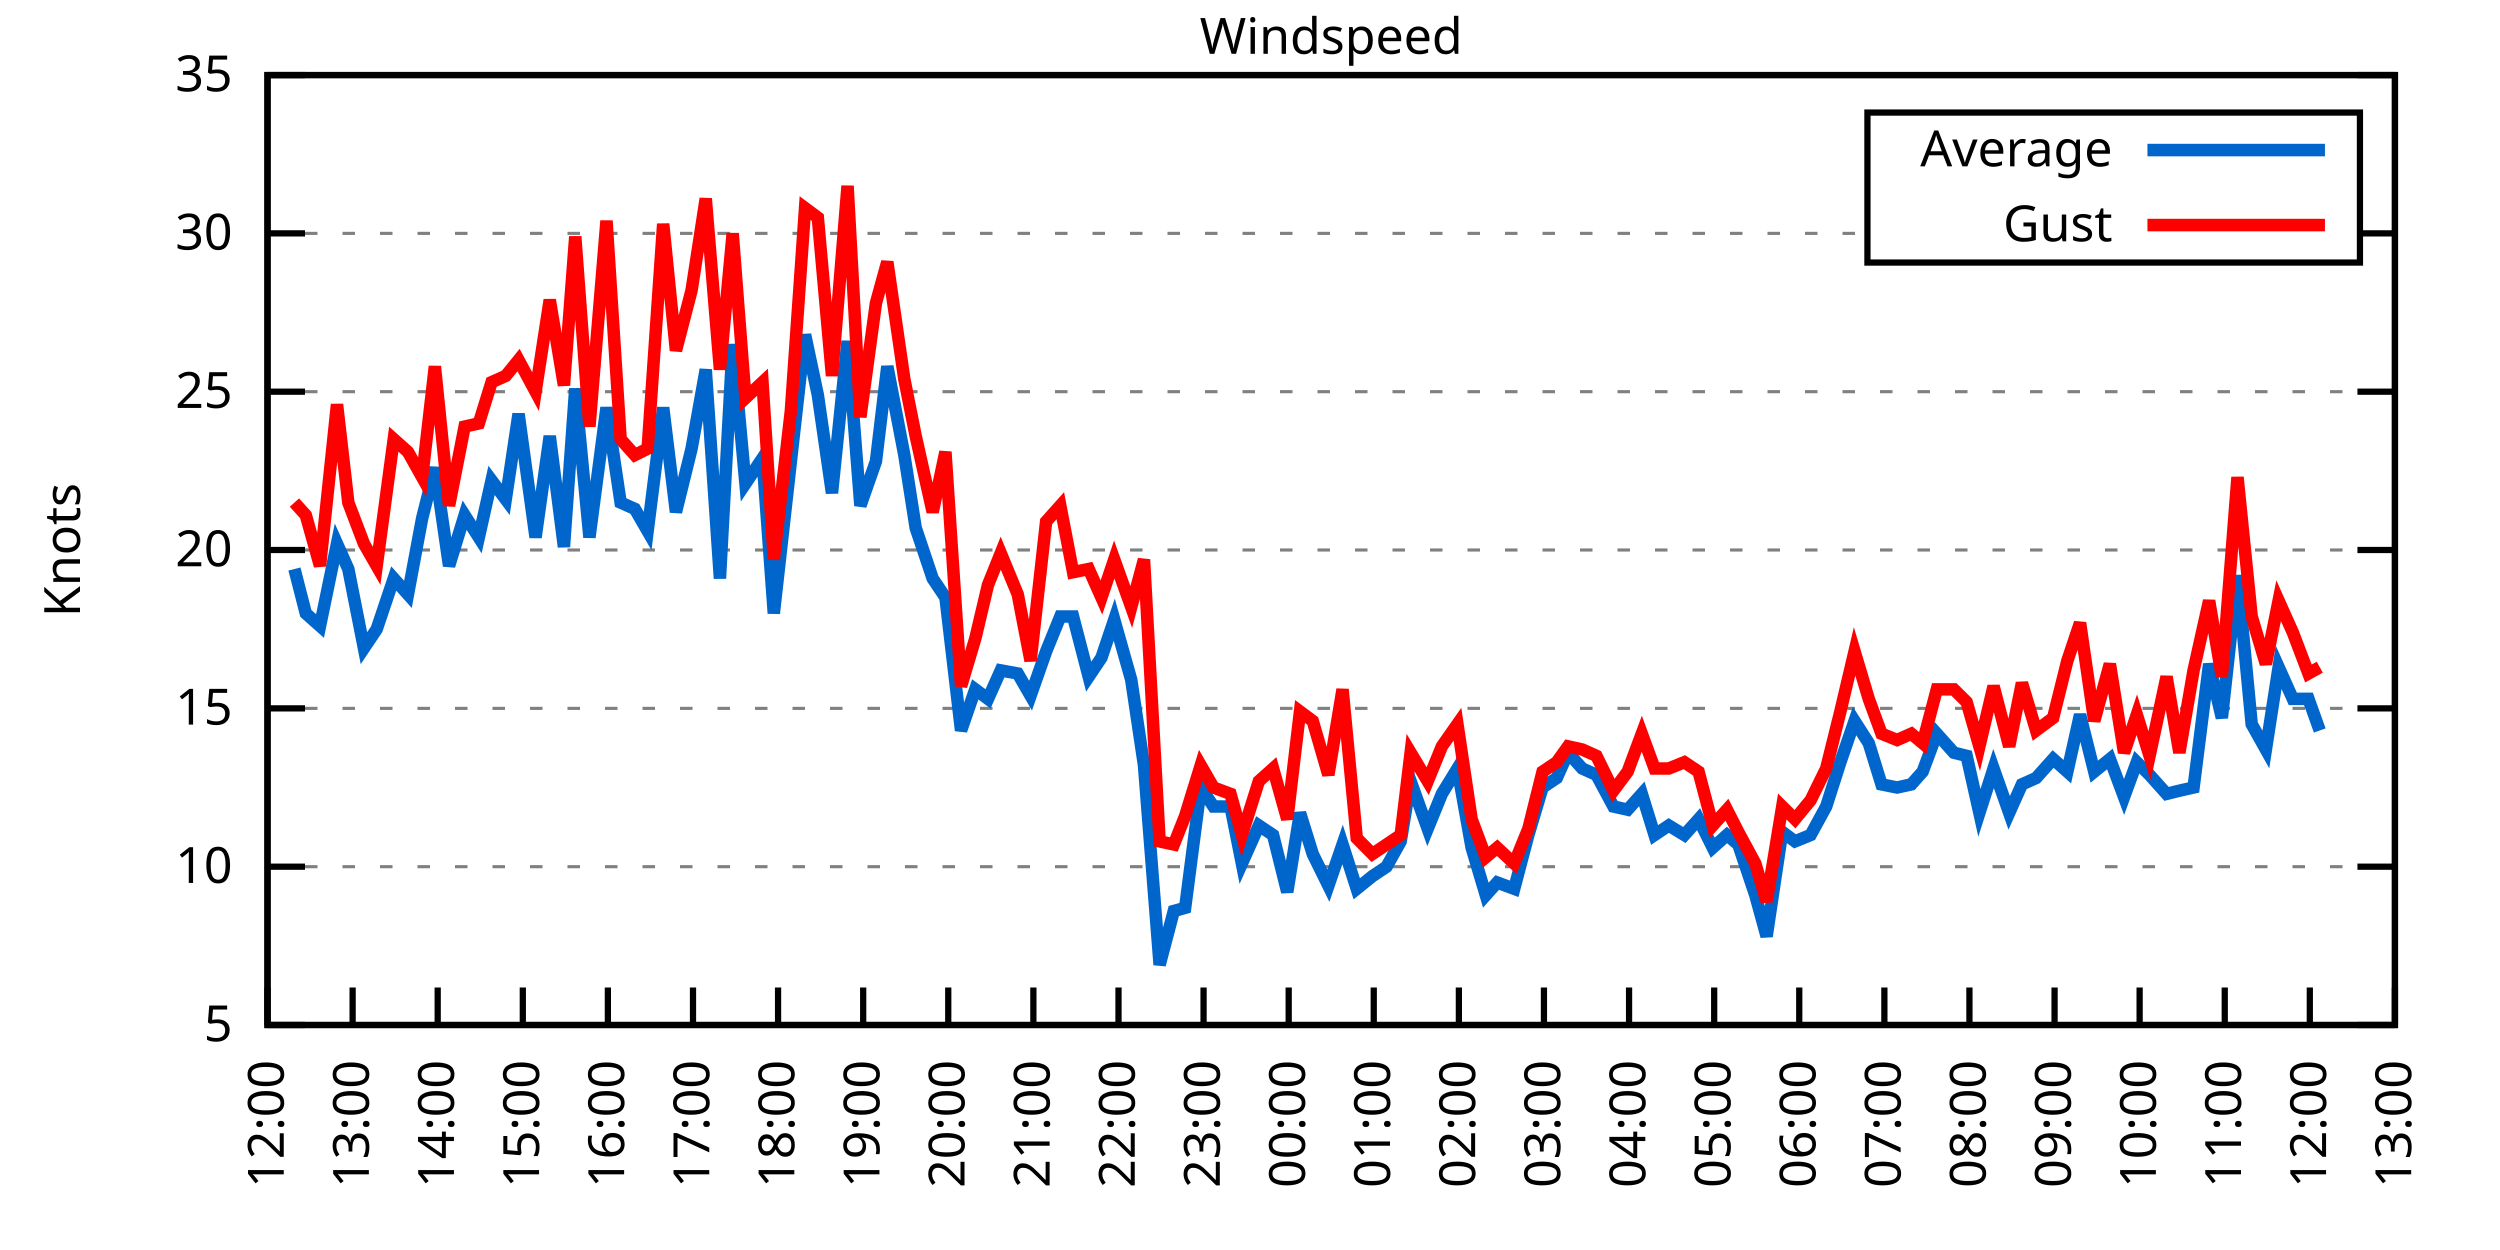
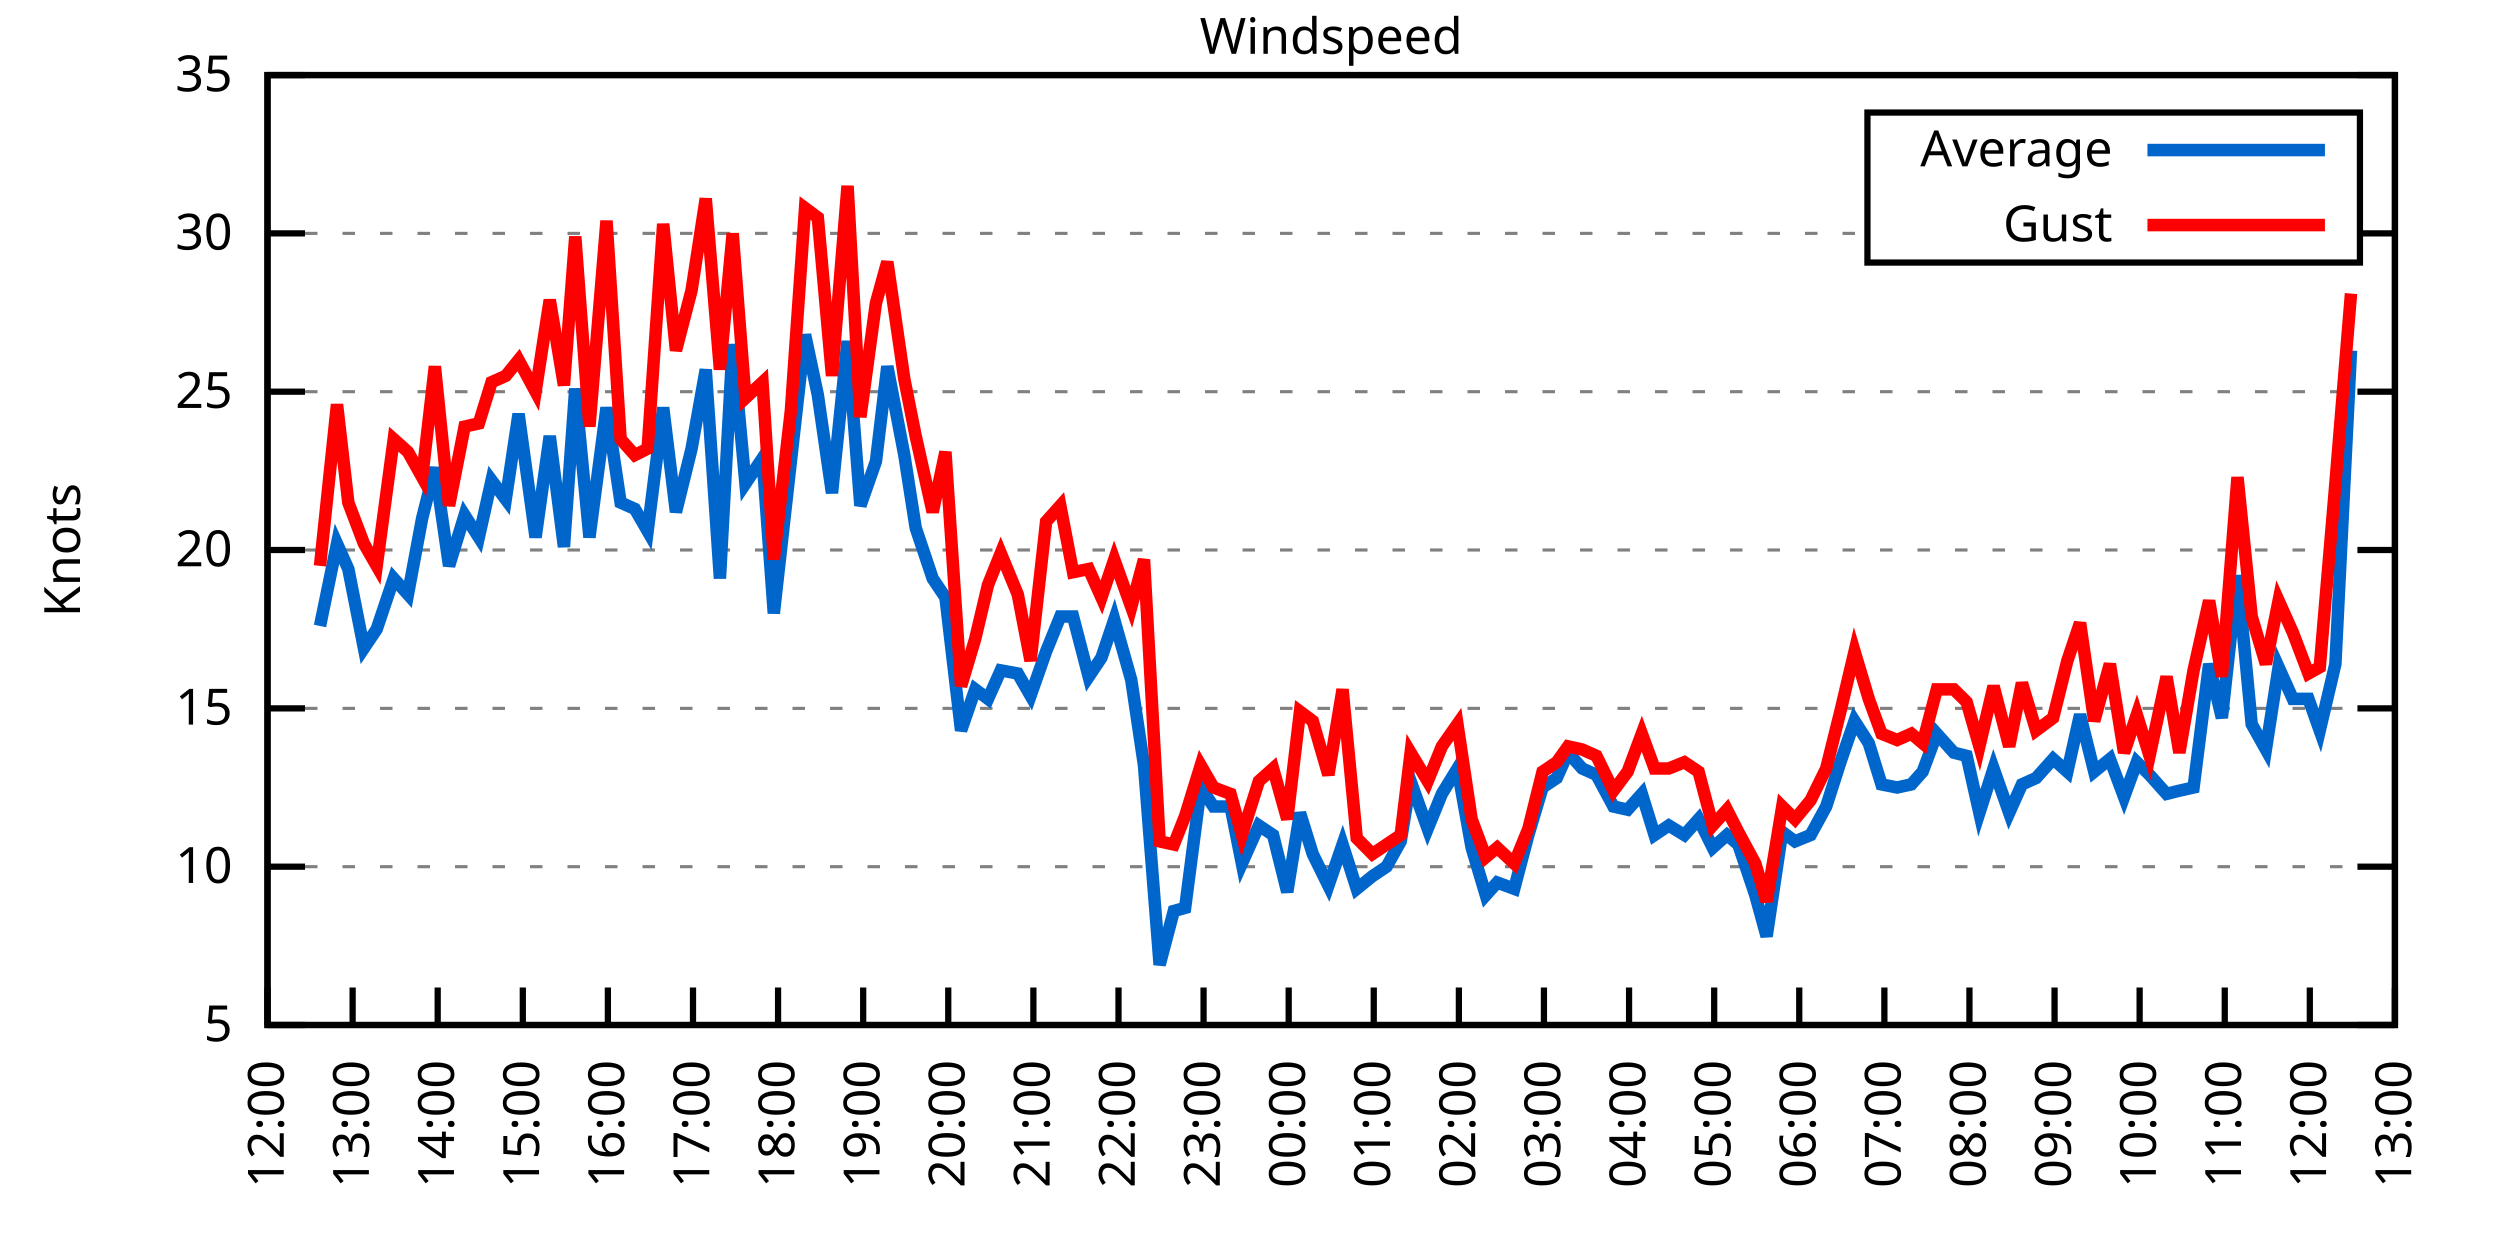
<svg xmlns="http://www.w3.org/2000/svg" xmlns:xlink="http://www.w3.org/1999/xlink" width="400" height="200" viewBox="0 0 400 200">
  <g id="gnuplot_canvas">
    <rect x="0" y="0" width="400" height="200" fill="none" />
    <defs>
      <circle id="gpDot" r="0.5" stroke-width="0.5" stroke="currentColor" />
      <path id="gpPt0" stroke-width="0.333" stroke="currentColor" d="M-1,0 h2 M0,-1 v2" />
      <path id="gpPt1" stroke-width="0.333" stroke="currentColor" d="M-1,-1 L1,1 M1,-1 L-1,1" />
      <path id="gpPt2" stroke-width="0.333" stroke="currentColor" d="M-1,0 L1,0 M0,-1 L0,1 M-1,-1 L1,1 M-1,1 L1,-1" />
      <rect id="gpPt3" stroke-width="0.333" stroke="currentColor" x="-1" y="-1" width="2" height="2" />
      <rect id="gpPt4" stroke-width="0.333" stroke="currentColor" fill="currentColor" x="-1" y="-1" width="2" height="2" />
      <circle id="gpPt5" stroke-width="0.333" stroke="currentColor" cx="0" cy="0" r="1" />
      <use xlink:href="#gpPt5" id="gpPt6" fill="currentColor" stroke="none" />
      <path id="gpPt7" stroke-width="0.333" stroke="currentColor" d="M0,-1.33 L-1.33,0.67 L1.33,0.67 z" />
      <use xlink:href="#gpPt7" id="gpPt8" fill="currentColor" stroke="none" />
      <use xlink:href="#gpPt7" id="gpPt9" stroke="currentColor" transform="rotate(180)" />
      <use xlink:href="#gpPt9" id="gpPt10" fill="currentColor" stroke="none" />
      <use xlink:href="#gpPt3" id="gpPt11" stroke="currentColor" transform="rotate(45)" />
      <use xlink:href="#gpPt11" id="gpPt12" fill="currentColor" stroke="none" />
      <path id="gpPt13" stroke-width="0.333" stroke="currentColor" d="M0,1.330 L1.265,0.411 L0.782,-1.067 L-0.782,-1.076 L-1.265,0.411 z" />
      <use xlink:href="#gpPt13" id="gpPt14" fill="currentColor" stroke="none" />
      <filter id="textbox" filterUnits="objectBoundingBox" x="0" y="0" height="1" width="1">
        <feFlood flood-color="white" flood-opacity="1" result="bgnd" />
        <feComposite in="SourceGraphic" in2="bgnd" operator="atop" />
      </filter>
      <filter id="greybox" filterUnits="objectBoundingBox" x="0" y="0" height="1" width="1">
        <feFlood flood-color="lightgrey" flood-opacity="1" result="grey" />
        <feComposite in="SourceGraphic" in2="grey" operator="atop" />
      </filter>
    </defs>
    <g fill="none" color="white" stroke="currentColor" stroke-width="1.00" stroke-linecap="butt" stroke-linejoin="miter">
</g>
    <g fill="none" color="black" stroke="currentColor" stroke-width="1.00" stroke-linecap="butt" stroke-linejoin="miter">
      <g stroke="none" shape-rendering="crispEdges">
        <polygon fill="rgb(255, 255, 255)" points="42.80,164.00 383.18,164.00 383.18,12.02 42.80,12.02 " />
      </g>
    </g>
    <g fill="none" color="black" stroke="currentColor" stroke-width="1.00" stroke-linecap="butt" stroke-linejoin="miter">
</g>
    <g fill="none" color="black" stroke="black" stroke-width="0.50" stroke-linecap="butt" stroke-linejoin="miter">
</g>
    <g fill="none" color="gray" stroke="currentColor" stroke-width="0.50" stroke-linecap="butt" stroke-linejoin="miter">
      <path stroke="gray" stroke-dasharray="2,4" class="gridline" d="M42.80,164.00 L383.19,164.00  " />
    </g>
    <g fill="none" color="gray" stroke="gray" stroke-width="1.00" stroke-linecap="butt" stroke-linejoin="miter">
</g>
    <g fill="none" color="black" stroke="currentColor" stroke-width="1.00" stroke-linecap="butt" stroke-linejoin="miter">
      <path stroke="black" d="M42.80,164.00 L48.80,164.00 M383.19,164.00 L377.19,164.00  " />
      <g transform="translate(37.20,166.60)" stroke="none" fill="black" font-family="Sans" font-size="8.00" text-anchor="end">
        <text>
          <tspan font-family="Sans"> 5</tspan>
        </text>
      </g>
    </g>
    <g fill="none" color="black" stroke="currentColor" stroke-width="1.00" stroke-linecap="butt" stroke-linejoin="miter">
</g>
    <g fill="none" color="black" stroke="black" stroke-width="0.50" stroke-linecap="butt" stroke-linejoin="miter">
</g>
    <g fill="none" color="gray" stroke="currentColor" stroke-width="0.50" stroke-linecap="butt" stroke-linejoin="miter">
      <path stroke="gray" stroke-dasharray="2,4" class="gridline" d="M42.80,138.67 L383.19,138.67  " />
    </g>
    <g fill="none" color="gray" stroke="gray" stroke-width="1.00" stroke-linecap="butt" stroke-linejoin="miter">
</g>
    <g fill="none" color="black" stroke="currentColor" stroke-width="1.00" stroke-linecap="butt" stroke-linejoin="miter">
      <path stroke="black" d="M42.80,138.67 L48.80,138.67 M383.19,138.67 L377.19,138.67  " />
      <g transform="translate(37.20,141.27)" stroke="none" fill="black" font-family="Sans" font-size="8.00" text-anchor="end">
        <text>
          <tspan font-family="Sans"> 10</tspan>
        </text>
      </g>
    </g>
    <g fill="none" color="black" stroke="currentColor" stroke-width="1.00" stroke-linecap="butt" stroke-linejoin="miter">
</g>
    <g fill="none" color="black" stroke="black" stroke-width="0.50" stroke-linecap="butt" stroke-linejoin="miter">
</g>
    <g fill="none" color="gray" stroke="currentColor" stroke-width="0.50" stroke-linecap="butt" stroke-linejoin="miter">
      <path stroke="gray" stroke-dasharray="2,4" class="gridline" d="M42.80,113.34 L383.19,113.34  " />
    </g>
    <g fill="none" color="gray" stroke="gray" stroke-width="1.00" stroke-linecap="butt" stroke-linejoin="miter">
</g>
    <g fill="none" color="black" stroke="currentColor" stroke-width="1.00" stroke-linecap="butt" stroke-linejoin="miter">
      <path stroke="black" d="M42.80,113.34 L48.80,113.34 M383.19,113.34 L377.19,113.34  " />
      <g transform="translate(37.20,115.94)" stroke="none" fill="black" font-family="Sans" font-size="8.00" text-anchor="end">
        <text>
          <tspan font-family="Sans"> 15</tspan>
        </text>
      </g>
    </g>
    <g fill="none" color="black" stroke="currentColor" stroke-width="1.00" stroke-linecap="butt" stroke-linejoin="miter">
</g>
    <g fill="none" color="black" stroke="black" stroke-width="0.50" stroke-linecap="butt" stroke-linejoin="miter">
</g>
    <g fill="none" color="gray" stroke="currentColor" stroke-width="0.50" stroke-linecap="butt" stroke-linejoin="miter">
      <path stroke="gray" stroke-dasharray="2,4" class="gridline" d="M42.80,88.00 L383.19,88.00  " />
    </g>
    <g fill="none" color="gray" stroke="gray" stroke-width="1.00" stroke-linecap="butt" stroke-linejoin="miter">
</g>
    <g fill="none" color="black" stroke="currentColor" stroke-width="1.00" stroke-linecap="butt" stroke-linejoin="miter">
      <path stroke="black" d="M42.80,88.00 L48.80,88.00 M383.19,88.00 L377.19,88.00  " />
      <g transform="translate(37.20,90.60)" stroke="none" fill="black" font-family="Sans" font-size="8.00" text-anchor="end">
        <text>
          <tspan font-family="Sans"> 20</tspan>
        </text>
      </g>
    </g>
    <g fill="none" color="black" stroke="currentColor" stroke-width="1.00" stroke-linecap="butt" stroke-linejoin="miter">
</g>
    <g fill="none" color="black" stroke="black" stroke-width="0.50" stroke-linecap="butt" stroke-linejoin="miter">
</g>
    <g fill="none" color="gray" stroke="currentColor" stroke-width="0.50" stroke-linecap="butt" stroke-linejoin="miter">
      <path stroke="gray" stroke-dasharray="2,4" class="gridline" d="M42.80,62.67 L383.19,62.67  " />
    </g>
    <g fill="none" color="gray" stroke="gray" stroke-width="1.00" stroke-linecap="butt" stroke-linejoin="miter">
</g>
    <g fill="none" color="black" stroke="currentColor" stroke-width="1.00" stroke-linecap="butt" stroke-linejoin="miter">
      <path stroke="black" d="M42.80,62.67 L48.80,62.67 M383.19,62.67 L377.19,62.67  " />
      <g transform="translate(37.20,65.27)" stroke="none" fill="black" font-family="Sans" font-size="8.00" text-anchor="end">
        <text>
          <tspan font-family="Sans"> 25</tspan>
        </text>
      </g>
    </g>
    <g fill="none" color="black" stroke="currentColor" stroke-width="1.00" stroke-linecap="butt" stroke-linejoin="miter">
</g>
    <g fill="none" color="black" stroke="black" stroke-width="0.50" stroke-linecap="butt" stroke-linejoin="miter">
</g>
    <g fill="none" color="gray" stroke="currentColor" stroke-width="0.50" stroke-linecap="butt" stroke-linejoin="miter">
      <path stroke="gray" stroke-dasharray="2,4" class="gridline" d="M42.80,37.34 L298.79,37.34 M377.59,37.34 L383.19,37.34  " />
    </g>
    <g fill="none" color="gray" stroke="gray" stroke-width="1.00" stroke-linecap="butt" stroke-linejoin="miter">
</g>
    <g fill="none" color="black" stroke="currentColor" stroke-width="1.00" stroke-linecap="butt" stroke-linejoin="miter">
      <path stroke="black" d="M42.80,37.34 L48.80,37.34 M383.19,37.34 L377.19,37.34  " />
      <g transform="translate(37.20,39.94)" stroke="none" fill="black" font-family="Sans" font-size="8.00" text-anchor="end">
        <text>
          <tspan font-family="Sans"> 30</tspan>
        </text>
      </g>
    </g>
    <g fill="none" color="black" stroke="currentColor" stroke-width="1.00" stroke-linecap="butt" stroke-linejoin="miter">
</g>
    <g fill="none" color="black" stroke="black" stroke-width="0.50" stroke-linecap="butt" stroke-linejoin="miter">
</g>
    <g fill="none" color="gray" stroke="currentColor" stroke-width="0.50" stroke-linecap="butt" stroke-linejoin="miter">
      <path stroke="gray" stroke-dasharray="2,4" class="gridline" d="M42.80,12.01 L383.19,12.01  " />
    </g>
    <g fill="none" color="gray" stroke="gray" stroke-width="1.00" stroke-linecap="butt" stroke-linejoin="miter">
</g>
    <g fill="none" color="black" stroke="currentColor" stroke-width="1.00" stroke-linecap="butt" stroke-linejoin="miter">
      <path stroke="black" d="M42.80,12.01 L48.80,12.01 M383.19,12.01 L377.19,12.01  " />
      <g transform="translate(37.20,14.61)" stroke="none" fill="black" font-family="Sans" font-size="8.00" text-anchor="end">
        <text>
          <tspan font-family="Sans"> 35</tspan>
        </text>
      </g>
    </g>
    <g fill="none" color="black" stroke="currentColor" stroke-width="1.00" stroke-linecap="butt" stroke-linejoin="miter">
      <path stroke="black" d="M42.80,164.00 L42.80,158.00  " />
      <g transform="translate(45.40,169.60) rotate(270.00)" stroke="none" fill="black" font-family="Sans" font-size="8.00" text-anchor="end">
        <text>
          <tspan font-family="Sans">12:00</tspan>
        </text>
      </g>
    </g>
    <g fill="none" color="black" stroke="currentColor" stroke-width="1.00" stroke-linecap="butt" stroke-linejoin="miter">
      <path stroke="black" d="M56.42,164.00 L56.42,158.00  " />
      <g transform="translate(59.02,169.60) rotate(270.00)" stroke="none" fill="black" font-family="Sans" font-size="8.00" text-anchor="end">
        <text>
          <tspan font-family="Sans">13:00</tspan>
        </text>
      </g>
    </g>
    <g fill="none" color="black" stroke="currentColor" stroke-width="1.00" stroke-linecap="butt" stroke-linejoin="miter">
      <path stroke="black" d="M70.03,164.00 L70.03,158.00  " />
      <g transform="translate(72.63,169.60) rotate(270.00)" stroke="none" fill="black" font-family="Sans" font-size="8.00" text-anchor="end">
        <text>
          <tspan font-family="Sans">14:00</tspan>
        </text>
      </g>
    </g>
    <g fill="none" color="black" stroke="currentColor" stroke-width="1.00" stroke-linecap="butt" stroke-linejoin="miter">
      <path stroke="black" d="M83.65,164.00 L83.65,158.00  " />
      <g transform="translate(86.25,169.60) rotate(270.00)" stroke="none" fill="black" font-family="Sans" font-size="8.00" text-anchor="end">
        <text>
          <tspan font-family="Sans">15:00</tspan>
        </text>
      </g>
    </g>
    <g fill="none" color="black" stroke="currentColor" stroke-width="1.00" stroke-linecap="butt" stroke-linejoin="miter">
      <path stroke="black" d="M97.26,164.00 L97.26,158.00  " />
      <g transform="translate(99.86,169.60) rotate(270.00)" stroke="none" fill="black" font-family="Sans" font-size="8.00" text-anchor="end">
        <text>
          <tspan font-family="Sans">16:00</tspan>
        </text>
      </g>
    </g>
    <g fill="none" color="black" stroke="currentColor" stroke-width="1.00" stroke-linecap="butt" stroke-linejoin="miter">
      <path stroke="black" d="M110.88,164.00 L110.88,158.00  " />
      <g transform="translate(113.48,169.60) rotate(270.00)" stroke="none" fill="black" font-family="Sans" font-size="8.00" text-anchor="end">
        <text>
          <tspan font-family="Sans">17:00</tspan>
        </text>
      </g>
    </g>
    <g fill="none" color="black" stroke="currentColor" stroke-width="1.00" stroke-linecap="butt" stroke-linejoin="miter">
      <path stroke="black" d="M124.49,164.00 L124.49,158.00  " />
      <g transform="translate(127.09,169.60) rotate(270.00)" stroke="none" fill="black" font-family="Sans" font-size="8.00" text-anchor="end">
        <text>
          <tspan font-family="Sans">18:00</tspan>
        </text>
      </g>
    </g>
    <g fill="none" color="black" stroke="currentColor" stroke-width="1.00" stroke-linecap="butt" stroke-linejoin="miter">
      <path stroke="black" d="M138.11,164.00 L138.11,158.00  " />
      <g transform="translate(140.71,169.60) rotate(270.00)" stroke="none" fill="black" font-family="Sans" font-size="8.00" text-anchor="end">
        <text>
          <tspan font-family="Sans">19:00</tspan>
        </text>
      </g>
    </g>
    <g fill="none" color="black" stroke="currentColor" stroke-width="1.00" stroke-linecap="butt" stroke-linejoin="miter">
      <path stroke="black" d="M151.72,164.00 L151.72,158.00  " />
      <g transform="translate(154.32,169.60) rotate(270.00)" stroke="none" fill="black" font-family="Sans" font-size="8.00" text-anchor="end">
        <text>
          <tspan font-family="Sans">20:00</tspan>
        </text>
      </g>
    </g>
    <g fill="none" color="black" stroke="currentColor" stroke-width="1.00" stroke-linecap="butt" stroke-linejoin="miter">
      <path stroke="black" d="M165.34,164.00 L165.34,158.00  " />
      <g transform="translate(167.94,169.60) rotate(270.00)" stroke="none" fill="black" font-family="Sans" font-size="8.00" text-anchor="end">
        <text>
          <tspan font-family="Sans">21:00</tspan>
        </text>
      </g>
    </g>
    <g fill="none" color="black" stroke="currentColor" stroke-width="1.00" stroke-linecap="butt" stroke-linejoin="miter">
      <path stroke="black" d="M178.96,164.00 L178.96,158.00  " />
      <g transform="translate(181.56,169.60) rotate(270.00)" stroke="none" fill="black" font-family="Sans" font-size="8.00" text-anchor="end">
        <text>
          <tspan font-family="Sans">22:00</tspan>
        </text>
      </g>
    </g>
    <g fill="none" color="black" stroke="currentColor" stroke-width="1.00" stroke-linecap="butt" stroke-linejoin="miter">
      <path stroke="black" d="M192.57,164.00 L192.57,158.00  " />
      <g transform="translate(195.17,169.60) rotate(270.00)" stroke="none" fill="black" font-family="Sans" font-size="8.00" text-anchor="end">
        <text>
          <tspan font-family="Sans">23:00</tspan>
        </text>
      </g>
    </g>
    <g fill="none" color="black" stroke="currentColor" stroke-width="1.00" stroke-linecap="butt" stroke-linejoin="miter">
      <path stroke="black" d="M206.19,164.00 L206.19,158.00  " />
      <g transform="translate(208.79,169.60) rotate(270.00)" stroke="none" fill="black" font-family="Sans" font-size="8.00" text-anchor="end">
        <text>
          <tspan font-family="Sans">00:00</tspan>
        </text>
      </g>
    </g>
    <g fill="none" color="black" stroke="currentColor" stroke-width="1.00" stroke-linecap="butt" stroke-linejoin="miter">
      <path stroke="black" d="M219.80,164.00 L219.80,158.00  " />
      <g transform="translate(222.40,169.60) rotate(270.00)" stroke="none" fill="black" font-family="Sans" font-size="8.00" text-anchor="end">
        <text>
          <tspan font-family="Sans">01:00</tspan>
        </text>
      </g>
    </g>
    <g fill="none" color="black" stroke="currentColor" stroke-width="1.00" stroke-linecap="butt" stroke-linejoin="miter">
      <path stroke="black" d="M233.42,164.00 L233.42,158.00  " />
      <g transform="translate(236.02,169.60) rotate(270.00)" stroke="none" fill="black" font-family="Sans" font-size="8.00" text-anchor="end">
        <text>
          <tspan font-family="Sans">02:00</tspan>
        </text>
      </g>
    </g>
    <g fill="none" color="black" stroke="currentColor" stroke-width="1.00" stroke-linecap="butt" stroke-linejoin="miter">
      <path stroke="black" d="M247.03,164.00 L247.03,158.00  " />
      <g transform="translate(249.63,169.60) rotate(270.00)" stroke="none" fill="black" font-family="Sans" font-size="8.00" text-anchor="end">
        <text>
          <tspan font-family="Sans">03:00</tspan>
        </text>
      </g>
    </g>
    <g fill="none" color="black" stroke="currentColor" stroke-width="1.00" stroke-linecap="butt" stroke-linejoin="miter">
      <path stroke="black" d="M260.65,164.00 L260.65,158.00  " />
      <g transform="translate(263.25,169.60) rotate(270.00)" stroke="none" fill="black" font-family="Sans" font-size="8.00" text-anchor="end">
        <text>
          <tspan font-family="Sans">04:00</tspan>
        </text>
      </g>
    </g>
    <g fill="none" color="black" stroke="currentColor" stroke-width="1.00" stroke-linecap="butt" stroke-linejoin="miter">
      <path stroke="black" d="M274.27,164.00 L274.27,158.00  " />
      <g transform="translate(276.87,169.60) rotate(270.00)" stroke="none" fill="black" font-family="Sans" font-size="8.00" text-anchor="end">
        <text>
          <tspan font-family="Sans">05:00</tspan>
        </text>
      </g>
    </g>
    <g fill="none" color="black" stroke="currentColor" stroke-width="1.00" stroke-linecap="butt" stroke-linejoin="miter">
      <path stroke="black" d="M287.88,164.00 L287.88,158.00  " />
      <g transform="translate(290.48,169.60) rotate(270.00)" stroke="none" fill="black" font-family="Sans" font-size="8.00" text-anchor="end">
        <text>
          <tspan font-family="Sans">06:00</tspan>
        </text>
      </g>
    </g>
    <g fill="none" color="black" stroke="currentColor" stroke-width="1.00" stroke-linecap="butt" stroke-linejoin="miter">
      <path stroke="black" d="M301.50,164.00 L301.50,158.00  " />
      <g transform="translate(304.10,169.60) rotate(270.00)" stroke="none" fill="black" font-family="Sans" font-size="8.00" text-anchor="end">
        <text>
          <tspan font-family="Sans">07:00</tspan>
        </text>
      </g>
    </g>
    <g fill="none" color="black" stroke="currentColor" stroke-width="1.00" stroke-linecap="butt" stroke-linejoin="miter">
      <path stroke="black" d="M315.11,164.00 L315.11,158.00  " />
      <g transform="translate(317.71,169.60) rotate(270.00)" stroke="none" fill="black" font-family="Sans" font-size="8.00" text-anchor="end">
        <text>
          <tspan font-family="Sans">08:00</tspan>
        </text>
      </g>
    </g>
    <g fill="none" color="black" stroke="currentColor" stroke-width="1.00" stroke-linecap="butt" stroke-linejoin="miter">
      <path stroke="black" d="M328.73,164.00 L328.73,158.00  " />
      <g transform="translate(331.33,169.60) rotate(270.00)" stroke="none" fill="black" font-family="Sans" font-size="8.00" text-anchor="end">
        <text>
          <tspan font-family="Sans">09:00</tspan>
        </text>
      </g>
    </g>
    <g fill="none" color="black" stroke="currentColor" stroke-width="1.00" stroke-linecap="butt" stroke-linejoin="miter">
      <path stroke="black" d="M342.34,164.00 L342.34,158.00  " />
      <g transform="translate(344.94,169.60) rotate(270.00)" stroke="none" fill="black" font-family="Sans" font-size="8.00" text-anchor="end">
        <text>
          <tspan font-family="Sans">10:00</tspan>
        </text>
      </g>
    </g>
    <g fill="none" color="black" stroke="currentColor" stroke-width="1.00" stroke-linecap="butt" stroke-linejoin="miter">
      <path stroke="black" d="M355.96,164.00 L355.96,158.00  " />
      <g transform="translate(358.56,169.60) rotate(270.00)" stroke="none" fill="black" font-family="Sans" font-size="8.00" text-anchor="end">
        <text>
          <tspan font-family="Sans">11:00</tspan>
        </text>
      </g>
    </g>
    <g fill="none" color="black" stroke="currentColor" stroke-width="1.00" stroke-linecap="butt" stroke-linejoin="miter">
      <path stroke="black" d="M369.57,164.00 L369.57,158.00  " />
      <g transform="translate(372.17,169.60) rotate(270.00)" stroke="none" fill="black" font-family="Sans" font-size="8.00" text-anchor="end">
        <text>
          <tspan font-family="Sans">12:00</tspan>
        </text>
      </g>
    </g>
    <g fill="none" color="black" stroke="currentColor" stroke-width="1.00" stroke-linecap="butt" stroke-linejoin="miter">
      <path stroke="black" d="M383.19,164.00 L383.19,158.00  " />
      <g transform="translate(385.79,169.60) rotate(270.00)" stroke="none" fill="black" font-family="Sans" font-size="8.00" text-anchor="end">
        <text>
          <tspan font-family="Sans">13:00</tspan>
        </text>
      </g>
    </g>
    <g fill="none" color="black" stroke="currentColor" stroke-width="1.00" stroke-linecap="butt" stroke-linejoin="miter">
</g>
    <g fill="none" color="black" stroke="currentColor" stroke-width="1.00" stroke-linecap="butt" stroke-linejoin="miter">
      <path stroke="black" d="M42.80,12.01 L42.80,164.00 L383.19,164.00 L383.19,12.01 L42.80,12.01 Z  " />
    </g>
    <g fill="none" color="black" stroke="currentColor" stroke-width="1.00" stroke-linecap="butt" stroke-linejoin="miter">
</g>
    <g fill="none" color="black" stroke="currentColor" stroke-width="1.00" stroke-linecap="butt" stroke-linejoin="miter">
      <path stroke="black" d="M298.79,42.01 L298.79,18.01 L377.59,18.01 L377.59,42.01 L298.79,42.01 Z  " />
    </g>
    <g id="Windspeed_plot_1">
      <g fill="none" color="white" stroke="black" stroke-width="2.00" stroke-linecap="butt" stroke-linejoin="miter">
</g>
      <g fill="none" color="black" stroke="currentColor" stroke-width="2.00" stroke-linecap="butt" stroke-linejoin="miter">
        <g transform="translate(337.99,26.61)" stroke="none" fill="black" font-family="Sans" font-size="8.00" text-anchor="end">
          <text>
            <tspan font-family="Sans">Average</tspan>
          </text>
        </g>
      </g>
      <g fill="none" color="black" stroke="currentColor" stroke-width="2.00" stroke-linecap="butt" stroke-linejoin="miter">
-         <path stroke="rgb(  0, 102, 204)" d="M343.59,24.01 L371.99,24.01 M47.11,91.04 L48.93,98.14 L51.20,100.16 L53.92,86.99 L55.73,91.04 L58.23,103.71   L60.27,100.67 L63.00,92.56 L65.27,95.10 L67.54,82.94 L69.58,74.83 L71.85,90.54 L74.34,82.43 L76.61,85.98   L78.65,76.86 L80.92,79.90 L82.97,66.22 L85.69,85.98 L87.96,69.77 L90.23,87.50 L92.04,62.17 L94.31,85.98   L97.04,65.21 L99.30,80.41 L101.57,81.42 L103.62,84.97 L106.11,65.21 L108.15,81.93 L110.65,71.79 L112.92,59.13   L115.19,92.56 L117.23,55.07 L119.27,77.37 L122.00,73.31 L123.81,98.14 L126.54,73.82 L128.81,53.55 L130.85,63.18   L133.12,78.89 L135.61,54.57 L137.66,80.91 L140.15,73.82 L141.97,58.62 L144.69,72.81 L146.51,84.46 L149.23,92.56   L151.27,95.60 L153.77,116.88 L156.04,110.30 L158.08,111.82 L160.12,107.26 L162.84,107.76 L164.89,111.31 L167.38,104.22   L169.65,98.64 L171.69,98.64 L174.19,108.27 L176.23,105.23 L178.28,99.15 L181.00,108.78 L183.04,122.46 L185.54,154.37   L187.81,145.76 L189.62,145.25 L192.12,126.00 L194.16,129.04 L196.88,129.04 L198.70,138.16 L201.42,132.08 L203.69,133.60   L205.96,142.72 L208.00,130.06 L210.04,136.64 L212.54,141.71 L214.81,135.12 L217.08,142.21 L219.58,140.19 L221.85,138.67   L224.11,134.62 L225.70,124.99 L228.43,132.59 L230.70,127.02 L233.19,122.96 L235.46,135.63 L237.73,143.23 L239.55,141.20   L242.27,142.21 L244.54,133.60 L246.81,126.00 L249.08,124.48 L250.89,120.43 L253.16,122.96 L255.43,123.98 L258.15,129.04   L260.42,129.55 L262.69,127.02 L264.73,133.60 L267.00,132.08 L269.50,133.60 L271.77,131.07 L274.04,135.63 L276.31,133.60   L278.12,135.12 L280.85,143.23 L282.66,149.81 L285.16,133.10 L287.20,134.62 L289.70,133.60 L292.19,129.04 L294.46,121.95   L296.73,115.36 L299.00,118.91 L301.04,125.50 L303.54,126.00 L305.81,125.50 L307.62,123.47 L309.89,117.39 L312.62,120.43   L314.66,120.94 L316.70,130.06 L318.97,122.96 L321.47,130.06 L323.51,125.50 L325.78,124.48 L328.50,121.44 L330.77,123.47   L332.81,114.35 L335.08,123.47 L337.58,121.44 L339.85,127.52 L341.89,121.95 L343.93,123.98 L346.65,127.02 L348.70,126.51   L350.97,126.00 L353.46,106.24 L355.50,114.86 L358.00,92.06 L360.27,115.87 L362.54,119.92 L364.58,106.75 L366.85,111.82   L369.35,111.82 L371.16,116.88  " />
+         <path stroke="rgb(  0, 102, 204)" d="M343.59,24.01 L371.99,24.01 M51.20,100.16 L53.92,86.99 L55.73,91.04 L58.23,103.71 L60.27,100.67 L63.00,92.56   L65.27,95.10 L67.54,82.94 L69.58,74.83 L71.85,90.54 L74.34,82.43 L76.61,85.98 L78.65,76.86 L80.92,79.90   L82.97,66.22 L85.69,85.98 L87.96,69.77 L90.23,87.50 L92.04,62.17 L94.31,85.98 L97.04,65.21 L99.30,80.41   L101.57,81.42 L103.62,84.97 L106.11,65.21 L108.15,81.93 L110.65,71.79 L112.92,59.13 L115.19,92.56 L117.23,55.07   L119.27,77.37 L122.00,73.31 L123.81,98.14 L126.54,73.82 L128.81,53.55 L130.85,63.18 L133.12,78.89 L135.61,54.57   L137.66,80.91 L140.15,73.82 L141.97,58.62 L144.69,72.81 L146.51,84.46 L149.23,92.56 L151.27,95.60 L153.77,116.88   L156.04,110.30 L158.08,111.82 L160.12,107.26 L162.84,107.76 L164.89,111.31 L167.38,104.22 L169.65,98.64 L171.69,98.64   L174.19,108.27 L176.23,105.23 L178.28,99.15 L181.00,108.78 L183.04,122.46 L185.54,154.37 L187.81,145.76 L189.62,145.25   L192.12,126.00 L194.16,129.04 L196.88,129.04 L198.70,138.16 L201.42,132.08 L203.69,133.60 L205.96,142.72 L208.00,130.06   L210.04,136.64 L212.54,141.71 L214.81,135.12 L217.08,142.21 L219.58,140.19 L221.85,138.67 L224.11,134.62 L225.70,124.99   L228.43,132.59 L230.70,127.02 L233.19,122.96 L235.46,135.63 L237.73,143.23 L239.55,141.20 L242.27,142.21 L244.54,133.60   L246.81,126.00 L249.08,124.48 L250.89,120.43 L253.16,122.96 L255.43,123.98 L258.15,129.04 L260.42,129.55 L262.69,127.02   L264.73,133.60 L267.00,132.08 L269.50,133.60 L271.77,131.07 L274.04,135.63 L276.31,133.60 L278.12,135.12 L280.85,143.23   L282.66,149.81 L285.16,133.10 L287.20,134.62 L289.70,133.60 L292.19,129.04 L294.46,121.95 L296.73,115.36 L299.00,118.91   L301.04,125.50 L303.54,126.00 L305.81,125.50 L307.62,123.47 L309.89,117.39 L312.62,120.43 L314.66,120.94 L316.70,130.06   L318.97,122.96 L321.47,130.06 L323.51,125.50 L325.78,124.48 L328.50,121.44 L330.77,123.47 L332.81,114.35 L335.08,123.47   L337.58,121.44 L339.85,127.52 L341.89,121.95 L343.93,123.98 L346.65,127.02 L348.70,126.51 L350.97,126.00 L353.46,106.24   L355.50,114.86 L358.00,92.06 L360.27,115.87 L362.54,119.92 L364.58,106.75 L366.85,111.82 L369.35,111.82 L371.16,116.88   L373.66,106.24 L376.16,56.09  " />
      </g>
    </g>
    <g id="Windspeed_plot_2">
      <g fill="none" color="black" stroke="currentColor" stroke-width="2.00" stroke-linecap="butt" stroke-linejoin="miter">
        <g transform="translate(337.99,38.61)" stroke="none" fill="black" font-family="Sans" font-size="8.00" text-anchor="end">
          <text>
            <tspan font-family="Sans">Gust</tspan>
          </text>
        </g>
      </g>
      <g fill="none" color="black" stroke="currentColor" stroke-width="2.00" stroke-linecap="butt" stroke-linejoin="miter">
-         <path stroke="rgb(255,   0,   0)" d="M343.59,36.01 L371.99,36.01 M47.11,80.41 L48.93,82.43 L51.20,90.54 L53.92,64.70 L55.73,80.41 L58.23,86.99   L60.27,90.54 L63.00,70.27 L65.27,72.30 L67.54,76.35 L69.58,58.62 L71.85,80.91 L74.34,68.25 L76.61,67.74   L78.65,61.15 L80.92,60.14 L82.97,57.61 L85.69,62.67 L87.96,47.98 L90.23,61.66 L92.04,37.85 L94.31,68.25   L97.04,35.32 L99.30,70.27 L101.57,72.81 L103.62,71.79 L106.11,35.82 L108.15,56.09 L110.65,46.46 L112.92,31.77   L115.19,59.13 L117.23,37.34 L119.27,63.69 L122.00,61.15 L123.81,89.52 L126.54,65.71 L128.81,33.29 L130.85,34.81   L133.12,60.14 L135.61,29.74 L137.66,66.73 L140.15,48.49 L141.97,41.90 L144.69,60.65 L146.51,69.77 L149.23,81.93   L151.27,72.30 L153.77,109.79 L156.04,102.19 L158.08,93.58 L160.12,88.51 L162.84,95.10 L164.89,105.74 L167.38,83.45   L169.65,80.91 L171.69,91.55 L174.19,91.04 L176.23,95.60 L178.28,89.52 L181.00,97.12 L183.04,89.52 L185.54,134.62   L187.81,135.12 L189.62,130.56 L192.12,122.46 L194.16,126.00 L196.88,127.02 L198.70,133.60 L201.42,124.99 L203.69,122.96   L205.96,131.07 L208.00,113.84 L210.04,115.36 L212.54,123.98 L214.81,110.30 L217.08,134.11 L219.58,136.64 L221.85,135.12   L224.11,133.60 L225.70,120.43 L228.43,124.99 L230.70,119.42 L233.19,115.87 L235.46,131.07 L237.73,137.15 L239.55,135.63   L242.27,138.16 L244.54,132.59 L246.81,123.47 L249.08,121.95 L250.89,119.42 L253.16,119.92 L255.43,120.94 L258.15,126.51   L260.42,123.47 L262.69,117.39 L264.73,122.96 L267.00,122.96 L269.50,121.95 L271.77,123.47 L274.04,132.08 L276.31,129.55   L278.12,133.10 L280.85,138.16 L282.66,144.24 L285.16,129.04 L287.20,131.07 L289.70,128.03 L292.19,122.96 L294.46,113.84   L296.73,104.22 L299.00,111.82 L301.04,117.39 L303.54,118.40 L305.81,117.39 L307.62,118.91 L309.89,110.30 L312.62,110.30   L314.66,112.32 L316.70,119.42 L318.97,109.79 L321.47,119.42 L323.51,109.28 L325.78,116.88 L328.50,114.86 L330.77,105.74   L332.81,99.66 L335.08,115.36 L337.58,106.24 L339.85,120.43 L341.89,114.35 L343.93,120.94 L346.65,108.27 L348.70,120.43   L350.97,107.26 L353.46,96.11 L355.50,108.27 L358.00,76.35 L360.27,98.64 L362.54,106.24 L364.58,96.11 L366.85,101.18   L369.35,107.76 L371.16,106.75  " />
+         <path stroke="rgb(255,   0,   0)" d="M343.59,36.01 L371.99,36.01 M51.20,90.54 L53.92,64.70 L55.73,80.41 L58.23,86.99 L60.27,90.54 L63.00,70.27   L65.27,72.30 L67.54,76.35 L69.58,58.62 L71.85,80.91 L74.34,68.25 L76.61,67.74 L78.65,61.15 L80.92,60.14   L82.97,57.61 L85.69,62.67 L87.96,47.98 L90.23,61.66 L92.04,37.85 L94.31,68.25 L97.04,35.32 L99.30,70.27   L101.57,72.81 L103.62,71.79 L106.11,35.82 L108.15,56.09 L110.65,46.46 L112.92,31.77 L115.19,59.13 L117.23,37.34   L119.27,63.69 L122.00,61.15 L123.81,89.52 L126.54,65.71 L128.81,33.29 L130.85,34.81 L133.12,60.14 L135.61,29.74   L137.66,66.73 L140.15,48.49 L141.97,41.90 L144.69,60.65 L146.51,69.77 L149.23,81.93 L151.27,72.30 L153.77,109.79   L156.04,102.19 L158.08,93.58 L160.12,88.51 L162.84,95.10 L164.89,105.74 L167.38,83.45 L169.65,80.91 L171.69,91.55   L174.19,91.04 L176.23,95.60 L178.28,89.52 L181.00,97.12 L183.04,89.52 L185.54,134.62 L187.81,135.12 L189.62,130.56   L192.12,122.46 L194.16,126.00 L196.88,127.02 L198.70,133.60 L201.42,124.99 L203.69,122.96 L205.96,131.07 L208.00,113.84   L210.04,115.36 L212.54,123.98 L214.81,110.30 L217.08,134.11 L219.58,136.64 L221.85,135.12 L224.11,133.60 L225.70,120.43   L228.43,124.99 L230.70,119.42 L233.19,115.87 L235.46,131.07 L237.73,137.15 L239.55,135.63 L242.27,138.16 L244.54,132.59   L246.81,123.47 L249.08,121.95 L250.89,119.42 L253.16,119.92 L255.43,120.94 L258.15,126.51 L260.42,123.47 L262.69,117.39   L264.73,122.96 L267.00,122.96 L269.50,121.95 L271.77,123.47 L274.04,132.08 L276.31,129.55 L278.12,133.10 L280.85,138.16   L282.66,144.24 L285.16,129.04 L287.20,131.07 L289.70,128.03 L292.19,122.96 L294.46,113.84 L296.73,104.22 L299.00,111.82   L301.04,117.39 L303.54,118.40 L305.81,117.39 L307.62,118.91 L309.89,110.30 L312.62,110.30 L314.66,112.32 L316.70,119.42   L318.97,109.79 L321.47,119.42 L323.51,109.28 L325.78,116.88 L328.50,114.86 L330.77,105.74 L332.81,99.66 L335.08,115.36   L337.58,106.24 L339.85,120.43 L341.89,114.35 L343.93,120.94 L346.65,108.27 L348.70,120.43 L350.97,107.26 L353.46,96.11   L355.50,108.27 L358.00,76.35 L360.27,98.64 L362.54,106.24 L364.58,96.11 L366.85,101.18 L369.35,107.76 L371.16,106.75   L373.66,77.37 L376.16,46.97  " />
      </g>
    </g>
    <g fill="none" color="black" stroke="currentColor" stroke-width="2.00" stroke-linecap="butt" stroke-linejoin="miter">
</g>
    <g fill="none" color="black" stroke="black" stroke-width="1.00" stroke-linecap="butt" stroke-linejoin="miter">
</g>
    <g fill="none" color="black" stroke="currentColor" stroke-width="1.00" stroke-linecap="butt" stroke-linejoin="miter">
      <path stroke="black" d="M42.80,12.01 L42.80,164.00 L383.19,164.00 L383.19,12.01 L42.80,12.01 Z  " />
      <g transform="translate(12.80,88.01) rotate(270.00)" stroke="none" fill="black" font-family="Sans" font-size="8.00" text-anchor="middle">
        <text>
          <tspan font-family="Sans">Knots</tspan>
        </text>
      </g>
    </g>
    <g fill="none" color="black" stroke="currentColor" stroke-width="1.00" stroke-linecap="butt" stroke-linejoin="miter">
</g>
    <g fill="none" color="black" stroke="currentColor" stroke-width="1.00" stroke-linecap="butt" stroke-linejoin="miter">
      <g transform="translate(212.99,8.61)" stroke="none" fill="black" font-family="Sans" font-size="8.00" text-anchor="middle">
        <text>
          <tspan font-family="Sans">Windspeed</tspan>
        </text>
      </g>
    </g>
    <g fill="none" color="black" stroke="currentColor" stroke-width="1.00" stroke-linecap="butt" stroke-linejoin="miter">
</g>
  </g>
</svg>
